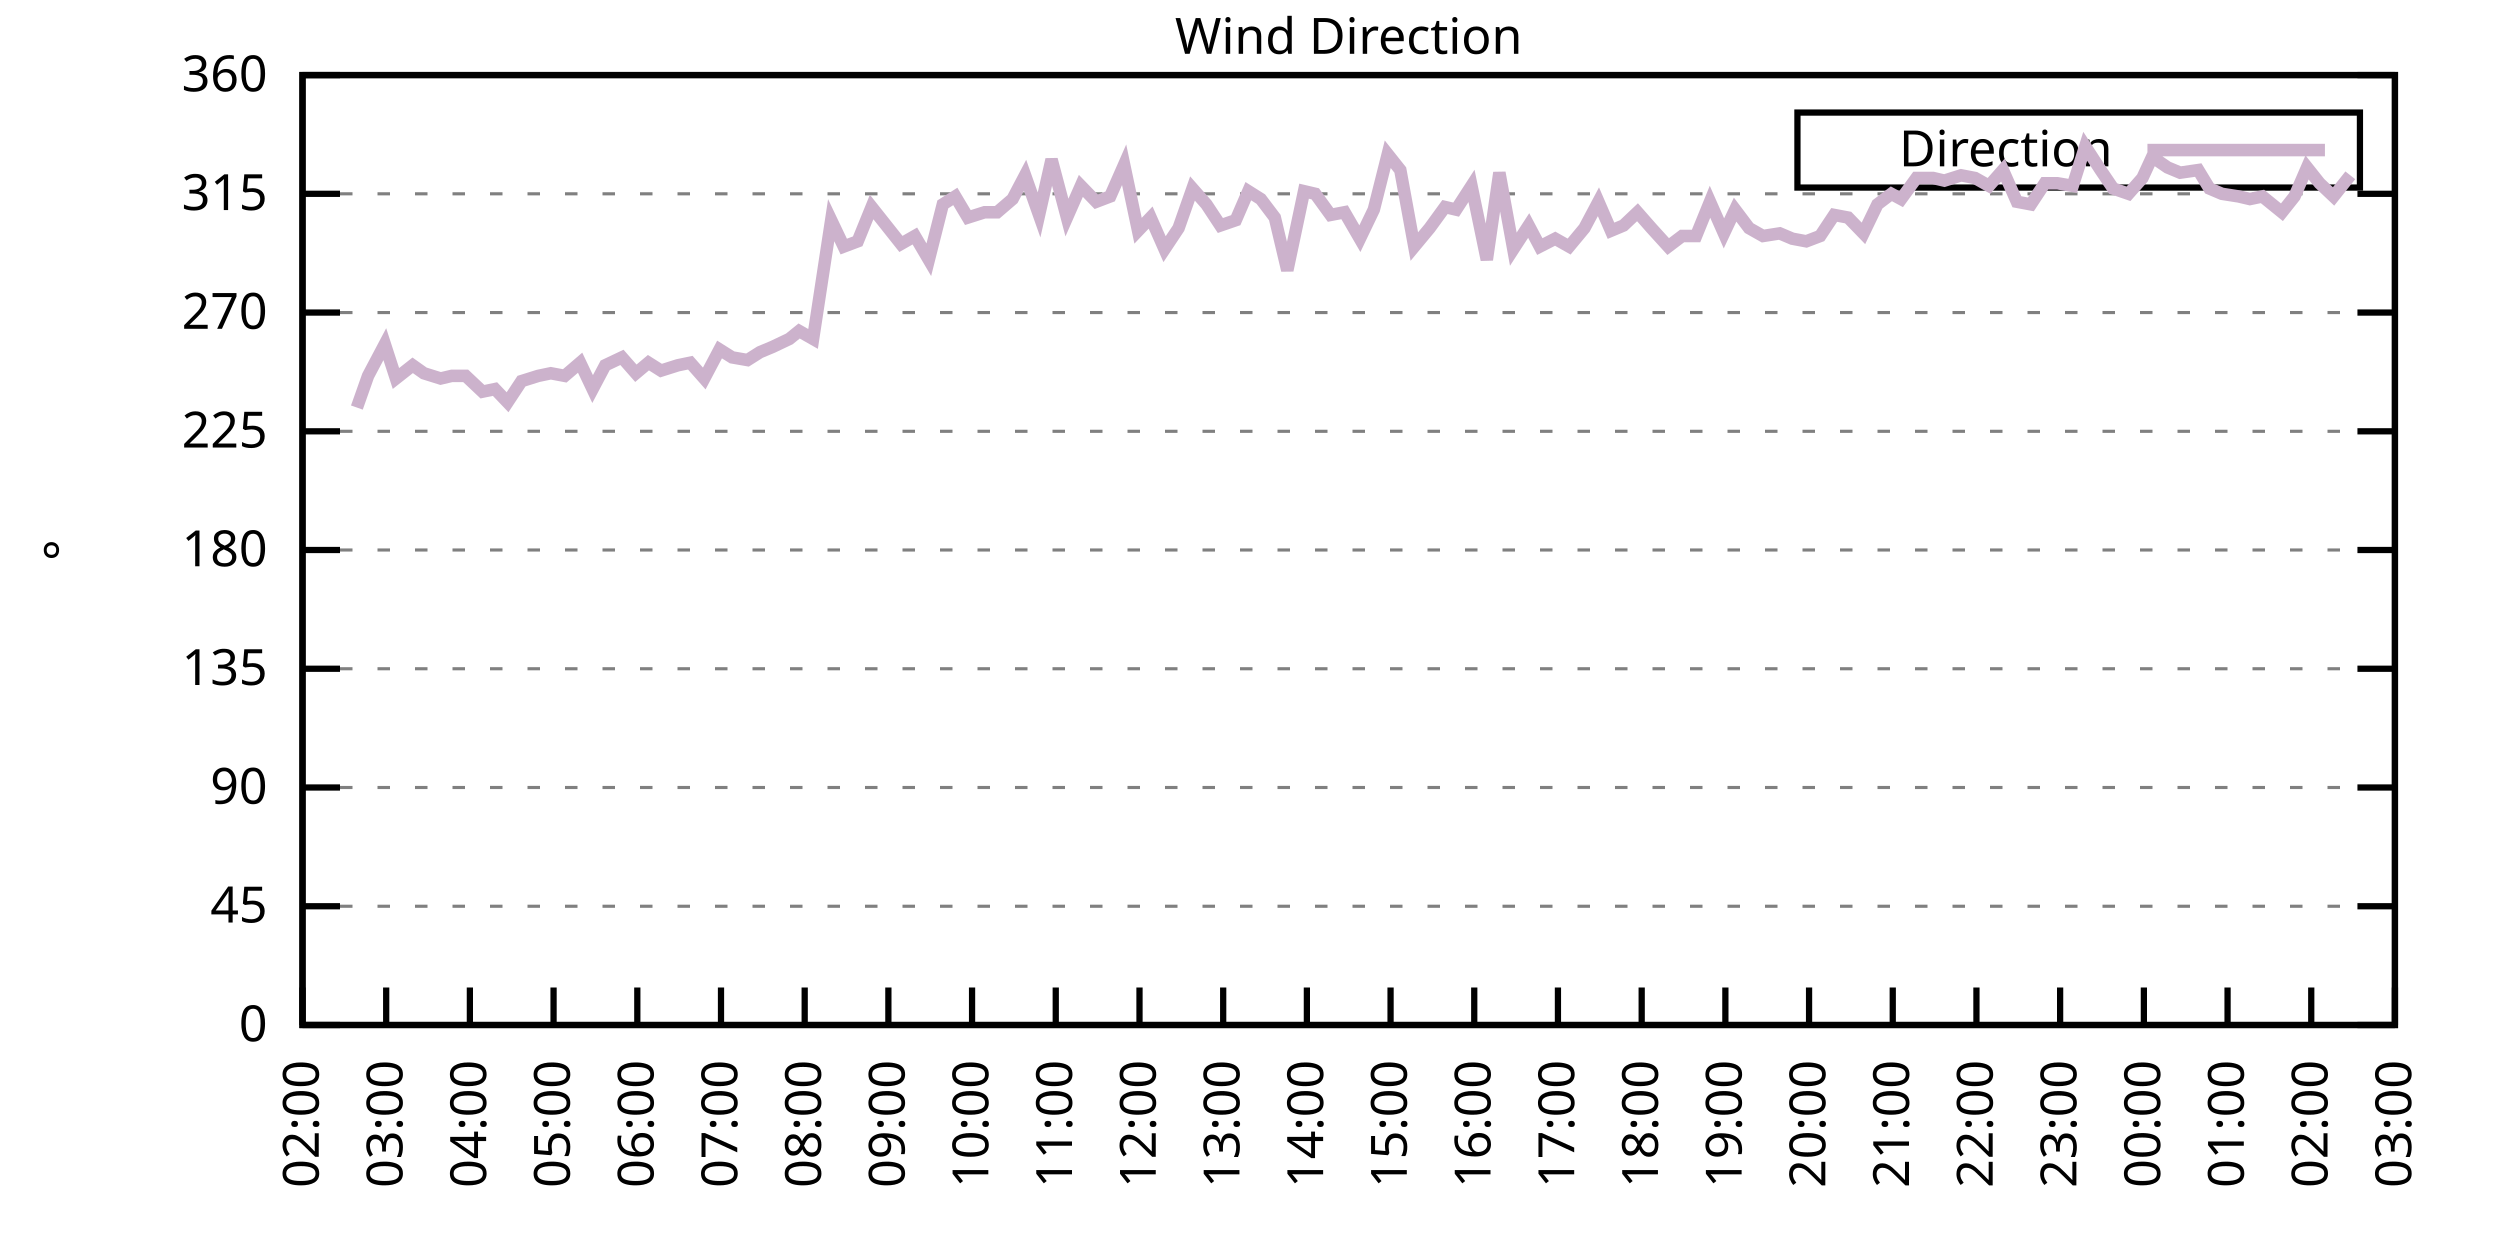
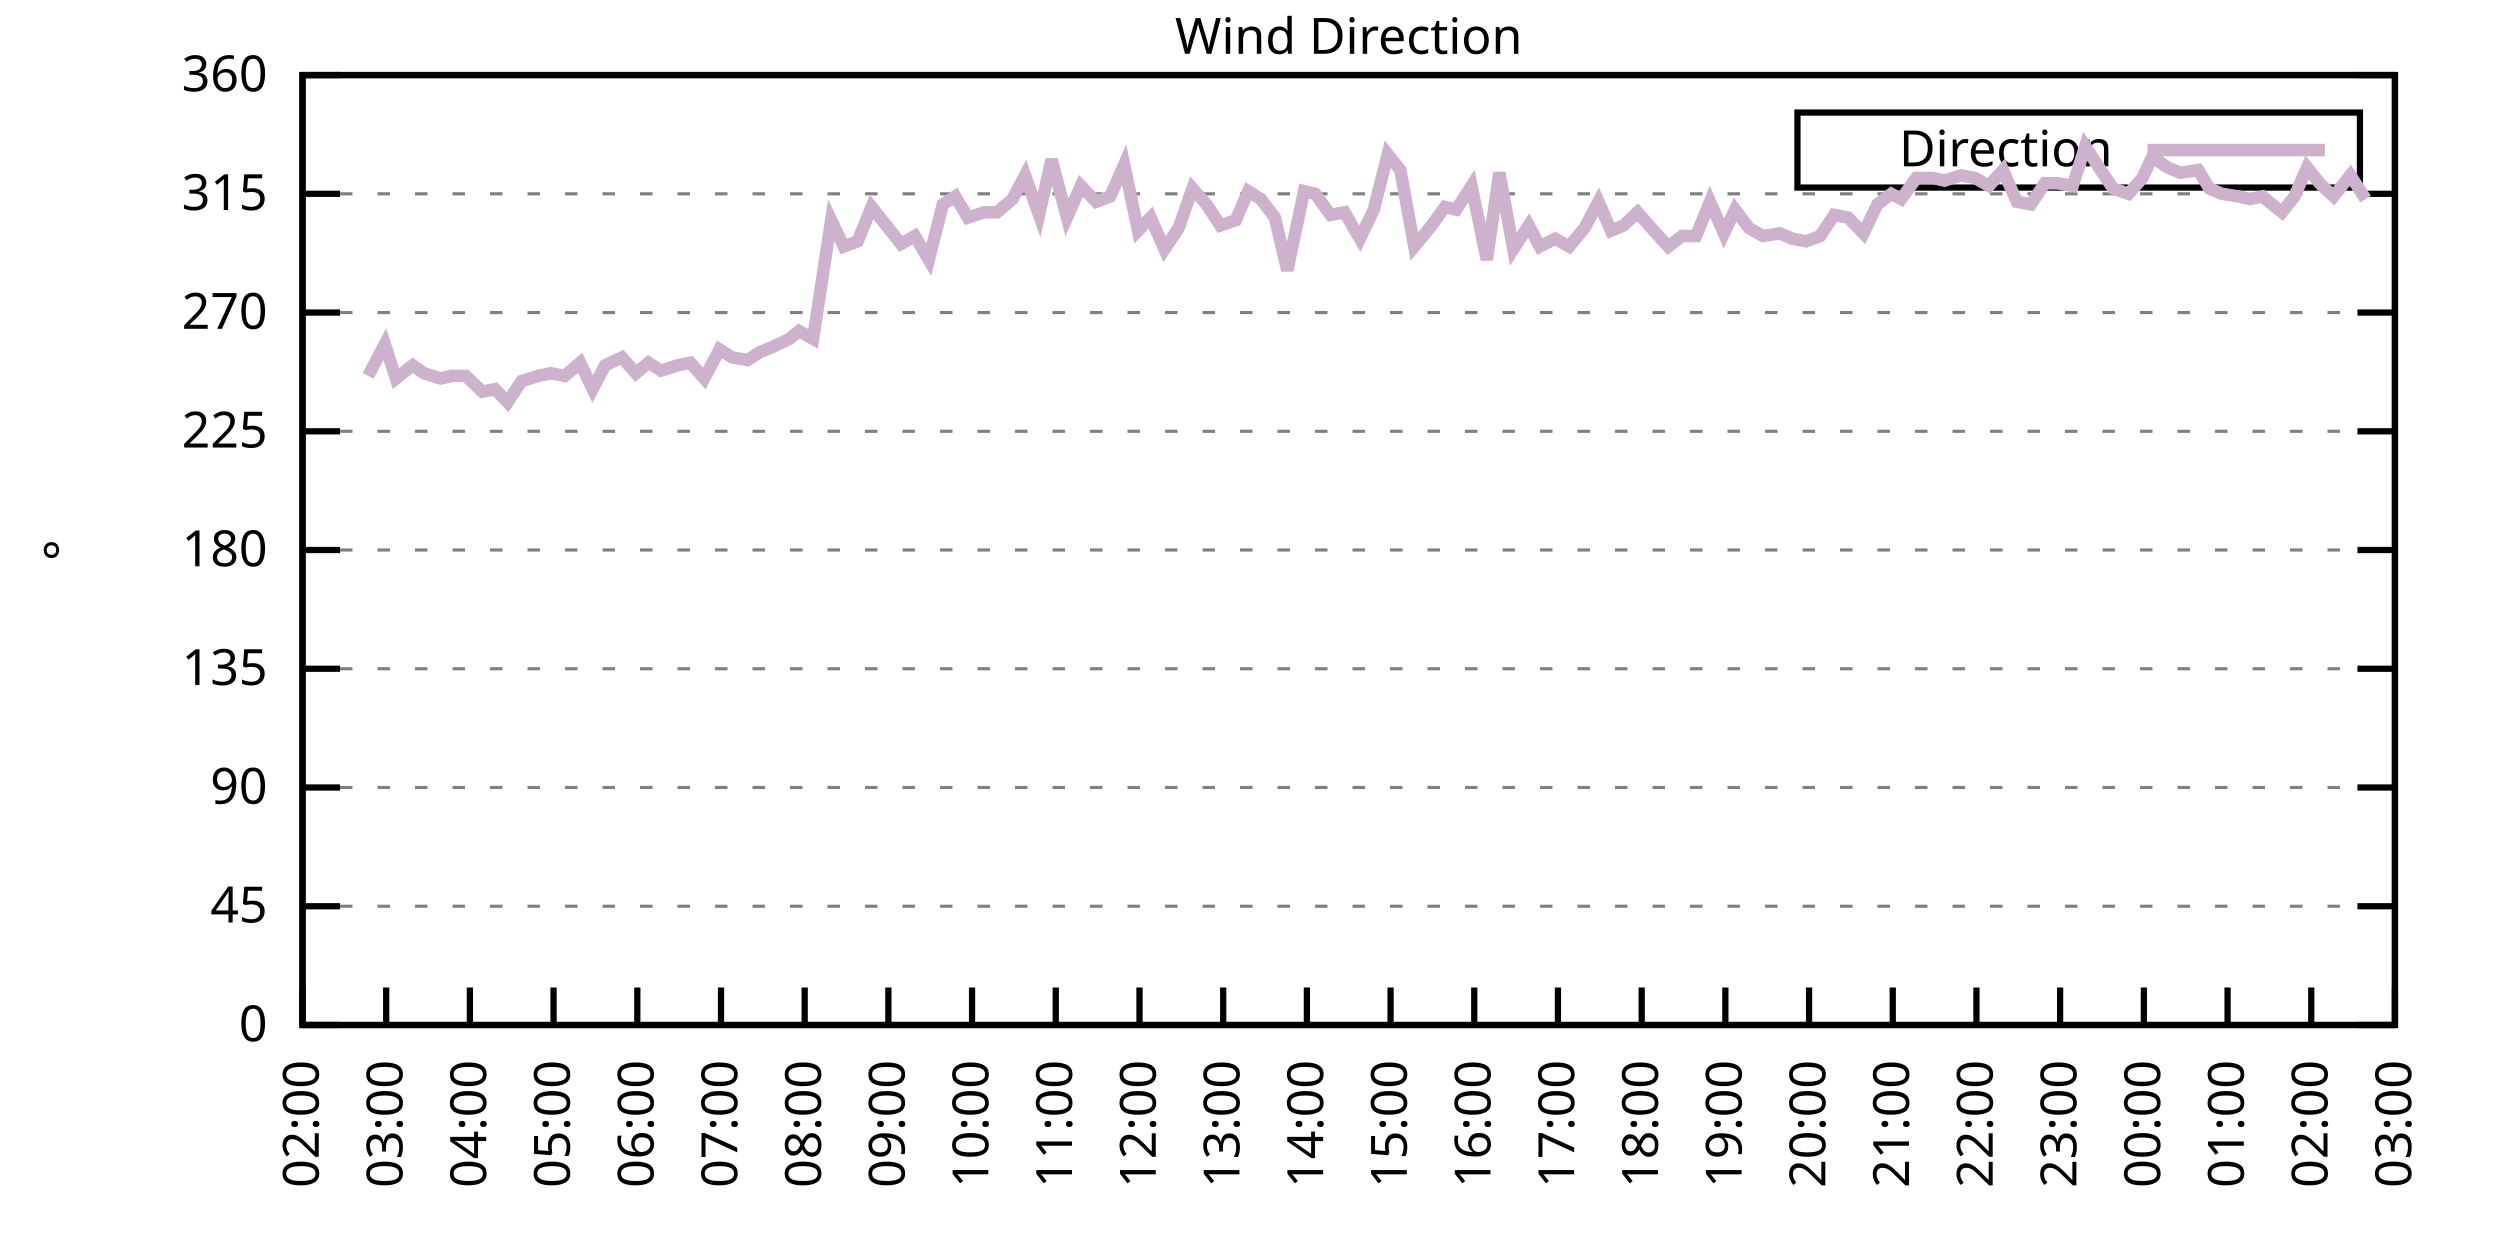
<svg xmlns="http://www.w3.org/2000/svg" xmlns:xlink="http://www.w3.org/1999/xlink" width="400" height="200" viewBox="0 0 400 200">
  <g id="gnuplot_canvas">
    <rect x="0" y="0" width="400" height="200" fill="none" />
    <defs>
      <circle id="gpDot" r="0.5" stroke-width="0.5" stroke="currentColor" />
      <path id="gpPt0" stroke-width="0.333" stroke="currentColor" d="M-1,0 h2 M0,-1 v2" />
      <path id="gpPt1" stroke-width="0.333" stroke="currentColor" d="M-1,-1 L1,1 M1,-1 L-1,1" />
      <path id="gpPt2" stroke-width="0.333" stroke="currentColor" d="M-1,0 L1,0 M0,-1 L0,1 M-1,-1 L1,1 M-1,1 L1,-1" />
      <rect id="gpPt3" stroke-width="0.333" stroke="currentColor" x="-1" y="-1" width="2" height="2" />
      <rect id="gpPt4" stroke-width="0.333" stroke="currentColor" fill="currentColor" x="-1" y="-1" width="2" height="2" />
      <circle id="gpPt5" stroke-width="0.333" stroke="currentColor" cx="0" cy="0" r="1" />
      <use xlink:href="#gpPt5" id="gpPt6" fill="currentColor" stroke="none" />
      <path id="gpPt7" stroke-width="0.333" stroke="currentColor" d="M0,-1.33 L-1.33,0.67 L1.33,0.67 z" />
      <use xlink:href="#gpPt7" id="gpPt8" fill="currentColor" stroke="none" />
      <use xlink:href="#gpPt7" id="gpPt9" stroke="currentColor" transform="rotate(180)" />
      <use xlink:href="#gpPt9" id="gpPt10" fill="currentColor" stroke="none" />
      <use xlink:href="#gpPt3" id="gpPt11" stroke="currentColor" transform="rotate(45)" />
      <use xlink:href="#gpPt11" id="gpPt12" fill="currentColor" stroke="none" />
      <path id="gpPt13" stroke-width="0.333" stroke="currentColor" d="M0,1.330 L1.265,0.411 L0.782,-1.067 L-0.782,-1.076 L-1.265,0.411 z" />
      <use xlink:href="#gpPt13" id="gpPt14" fill="currentColor" stroke="none" />
      <filter id="textbox" filterUnits="objectBoundingBox" x="0" y="0" height="1" width="1">
        <feFlood flood-color="white" flood-opacity="1" result="bgnd" />
        <feComposite in="SourceGraphic" in2="bgnd" operator="atop" />
      </filter>
      <filter id="greybox" filterUnits="objectBoundingBox" x="0" y="0" height="1" width="1">
        <feFlood flood-color="lightgrey" flood-opacity="1" result="grey" />
        <feComposite in="SourceGraphic" in2="grey" operator="atop" />
      </filter>
    </defs>
    <g fill="none" color="white" stroke="currentColor" stroke-width="1.00" stroke-linecap="butt" stroke-linejoin="miter">
</g>
    <g fill="none" color="black" stroke="currentColor" stroke-width="1.00" stroke-linecap="butt" stroke-linejoin="miter">
      <g stroke="none" shape-rendering="crispEdges">
        <polygon fill="rgb(255, 255, 255)" points="48.40,164.00 383.18,164.00 383.18,12.02 48.40,12.02 " />
      </g>
    </g>
    <g fill="none" color="black" stroke="currentColor" stroke-width="1.00" stroke-linecap="butt" stroke-linejoin="miter">
</g>
    <g fill="none" color="black" stroke="black" stroke-width="0.50" stroke-linecap="butt" stroke-linejoin="miter">
</g>
    <g fill="none" color="gray" stroke="currentColor" stroke-width="0.50" stroke-linecap="butt" stroke-linejoin="miter">
      <path stroke="gray" stroke-dasharray="2,4" class="gridline" d="M48.40,164.00 L383.19,164.00  " />
    </g>
    <g fill="none" color="gray" stroke="gray" stroke-width="1.00" stroke-linecap="butt" stroke-linejoin="miter">
</g>
    <g fill="none" color="black" stroke="currentColor" stroke-width="1.00" stroke-linecap="butt" stroke-linejoin="miter">
      <path stroke="black" d="M48.40,164.00 L54.40,164.00 M383.19,164.00 L377.19,164.00  " />
      <g transform="translate(42.80,166.60)" stroke="none" fill="black" font-family="Sans" font-size="8.00" text-anchor="end">
        <text>
          <tspan font-family="Sans"> 0</tspan>
        </text>
      </g>
    </g>
    <g fill="none" color="black" stroke="currentColor" stroke-width="1.00" stroke-linecap="butt" stroke-linejoin="miter">
</g>
    <g fill="none" color="black" stroke="black" stroke-width="0.50" stroke-linecap="butt" stroke-linejoin="miter">
</g>
    <g fill="none" color="gray" stroke="currentColor" stroke-width="0.50" stroke-linecap="butt" stroke-linejoin="miter">
      <path stroke="gray" stroke-dasharray="2,4" class="gridline" d="M48.40,145.00 L383.19,145.00  " />
    </g>
    <g fill="none" color="gray" stroke="gray" stroke-width="1.00" stroke-linecap="butt" stroke-linejoin="miter">
</g>
    <g fill="none" color="black" stroke="currentColor" stroke-width="1.00" stroke-linecap="butt" stroke-linejoin="miter">
      <path stroke="black" d="M48.40,145.00 L54.40,145.00 M383.19,145.00 L377.19,145.00  " />
      <g transform="translate(42.80,147.60)" stroke="none" fill="black" font-family="Sans" font-size="8.00" text-anchor="end">
        <text>
          <tspan font-family="Sans"> 45</tspan>
        </text>
      </g>
    </g>
    <g fill="none" color="black" stroke="currentColor" stroke-width="1.00" stroke-linecap="butt" stroke-linejoin="miter">
</g>
    <g fill="none" color="black" stroke="black" stroke-width="0.50" stroke-linecap="butt" stroke-linejoin="miter">
</g>
    <g fill="none" color="gray" stroke="currentColor" stroke-width="0.50" stroke-linecap="butt" stroke-linejoin="miter">
      <path stroke="gray" stroke-dasharray="2,4" class="gridline" d="M48.40,126.00 L383.19,126.00  " />
    </g>
    <g fill="none" color="gray" stroke="gray" stroke-width="1.00" stroke-linecap="butt" stroke-linejoin="miter">
</g>
    <g fill="none" color="black" stroke="currentColor" stroke-width="1.00" stroke-linecap="butt" stroke-linejoin="miter">
      <path stroke="black" d="M48.40,126.00 L54.40,126.00 M383.19,126.00 L377.19,126.00  " />
      <g transform="translate(42.80,128.60)" stroke="none" fill="black" font-family="Sans" font-size="8.00" text-anchor="end">
        <text>
          <tspan font-family="Sans"> 90</tspan>
        </text>
      </g>
    </g>
    <g fill="none" color="black" stroke="currentColor" stroke-width="1.00" stroke-linecap="butt" stroke-linejoin="miter">
</g>
    <g fill="none" color="black" stroke="black" stroke-width="0.50" stroke-linecap="butt" stroke-linejoin="miter">
</g>
    <g fill="none" color="gray" stroke="currentColor" stroke-width="0.50" stroke-linecap="butt" stroke-linejoin="miter">
      <path stroke="gray" stroke-dasharray="2,4" class="gridline" d="M48.40,107.00 L383.19,107.00  " />
    </g>
    <g fill="none" color="gray" stroke="gray" stroke-width="1.00" stroke-linecap="butt" stroke-linejoin="miter">
</g>
    <g fill="none" color="black" stroke="currentColor" stroke-width="1.00" stroke-linecap="butt" stroke-linejoin="miter">
      <path stroke="black" d="M48.40,107.00 L54.40,107.00 M383.19,107.00 L377.19,107.00  " />
      <g transform="translate(42.80,109.60)" stroke="none" fill="black" font-family="Sans" font-size="8.00" text-anchor="end">
        <text>
          <tspan font-family="Sans"> 135</tspan>
        </text>
      </g>
    </g>
    <g fill="none" color="black" stroke="currentColor" stroke-width="1.00" stroke-linecap="butt" stroke-linejoin="miter">
</g>
    <g fill="none" color="black" stroke="black" stroke-width="0.50" stroke-linecap="butt" stroke-linejoin="miter">
</g>
    <g fill="none" color="gray" stroke="currentColor" stroke-width="0.50" stroke-linecap="butt" stroke-linejoin="miter">
      <path stroke="gray" stroke-dasharray="2,4" class="gridline" d="M48.40,88.00 L383.19,88.00  " />
    </g>
    <g fill="none" color="gray" stroke="gray" stroke-width="1.00" stroke-linecap="butt" stroke-linejoin="miter">
</g>
    <g fill="none" color="black" stroke="currentColor" stroke-width="1.00" stroke-linecap="butt" stroke-linejoin="miter">
      <path stroke="black" d="M48.40,88.00 L54.40,88.00 M383.19,88.00 L377.19,88.00  " />
      <g transform="translate(42.80,90.60)" stroke="none" fill="black" font-family="Sans" font-size="8.00" text-anchor="end">
        <text>
          <tspan font-family="Sans"> 180</tspan>
        </text>
      </g>
    </g>
    <g fill="none" color="black" stroke="currentColor" stroke-width="1.00" stroke-linecap="butt" stroke-linejoin="miter">
</g>
    <g fill="none" color="black" stroke="black" stroke-width="0.50" stroke-linecap="butt" stroke-linejoin="miter">
</g>
    <g fill="none" color="gray" stroke="currentColor" stroke-width="0.50" stroke-linecap="butt" stroke-linejoin="miter">
      <path stroke="gray" stroke-dasharray="2,4" class="gridline" d="M48.40,69.01 L383.19,69.01  " />
    </g>
    <g fill="none" color="gray" stroke="gray" stroke-width="1.00" stroke-linecap="butt" stroke-linejoin="miter">
</g>
    <g fill="none" color="black" stroke="currentColor" stroke-width="1.00" stroke-linecap="butt" stroke-linejoin="miter">
      <path stroke="black" d="M48.40,69.01 L54.40,69.01 M383.19,69.01 L377.19,69.01  " />
      <g transform="translate(42.80,71.61)" stroke="none" fill="black" font-family="Sans" font-size="8.00" text-anchor="end">
        <text>
          <tspan font-family="Sans"> 225</tspan>
        </text>
      </g>
    </g>
    <g fill="none" color="black" stroke="currentColor" stroke-width="1.00" stroke-linecap="butt" stroke-linejoin="miter">
</g>
    <g fill="none" color="black" stroke="black" stroke-width="0.50" stroke-linecap="butt" stroke-linejoin="miter">
</g>
    <g fill="none" color="gray" stroke="currentColor" stroke-width="0.50" stroke-linecap="butt" stroke-linejoin="miter">
      <path stroke="gray" stroke-dasharray="2,4" class="gridline" d="M48.40,50.01 L383.19,50.01  " />
    </g>
    <g fill="none" color="gray" stroke="gray" stroke-width="1.00" stroke-linecap="butt" stroke-linejoin="miter">
</g>
    <g fill="none" color="black" stroke="currentColor" stroke-width="1.00" stroke-linecap="butt" stroke-linejoin="miter">
      <path stroke="black" d="M48.40,50.01 L54.40,50.01 M383.19,50.01 L377.19,50.01  " />
      <g transform="translate(42.80,52.61)" stroke="none" fill="black" font-family="Sans" font-size="8.00" text-anchor="end">
        <text>
          <tspan font-family="Sans"> 270</tspan>
        </text>
      </g>
    </g>
    <g fill="none" color="black" stroke="currentColor" stroke-width="1.00" stroke-linecap="butt" stroke-linejoin="miter">
</g>
    <g fill="none" color="black" stroke="black" stroke-width="0.50" stroke-linecap="butt" stroke-linejoin="miter">
</g>
    <g fill="none" color="gray" stroke="currentColor" stroke-width="0.50" stroke-linecap="butt" stroke-linejoin="miter">
      <path stroke="gray" stroke-dasharray="2,4" class="gridline" d="M48.40,31.01 L383.19,31.01  " />
    </g>
    <g fill="none" color="gray" stroke="gray" stroke-width="1.00" stroke-linecap="butt" stroke-linejoin="miter">
</g>
    <g fill="none" color="black" stroke="currentColor" stroke-width="1.00" stroke-linecap="butt" stroke-linejoin="miter">
      <path stroke="black" d="M48.40,31.01 L54.40,31.01 M383.19,31.01 L377.19,31.01  " />
      <g transform="translate(42.80,33.61)" stroke="none" fill="black" font-family="Sans" font-size="8.00" text-anchor="end">
        <text>
          <tspan font-family="Sans"> 315</tspan>
        </text>
      </g>
    </g>
    <g fill="none" color="black" stroke="currentColor" stroke-width="1.00" stroke-linecap="butt" stroke-linejoin="miter">
</g>
    <g fill="none" color="black" stroke="black" stroke-width="0.50" stroke-linecap="butt" stroke-linejoin="miter">
</g>
    <g fill="none" color="gray" stroke="currentColor" stroke-width="0.50" stroke-linecap="butt" stroke-linejoin="miter">
      <path stroke="gray" stroke-dasharray="2,4" class="gridline" d="M48.40,12.01 L383.19,12.01  " />
    </g>
    <g fill="none" color="gray" stroke="gray" stroke-width="1.00" stroke-linecap="butt" stroke-linejoin="miter">
</g>
    <g fill="none" color="black" stroke="currentColor" stroke-width="1.00" stroke-linecap="butt" stroke-linejoin="miter">
      <path stroke="black" d="M48.40,12.01 L54.40,12.01 M383.19,12.01 L377.19,12.01  " />
      <g transform="translate(42.80,14.61)" stroke="none" fill="black" font-family="Sans" font-size="8.00" text-anchor="end">
        <text>
          <tspan font-family="Sans"> 360</tspan>
        </text>
      </g>
    </g>
    <g fill="none" color="black" stroke="currentColor" stroke-width="1.00" stroke-linecap="butt" stroke-linejoin="miter">
      <path stroke="black" d="M48.40,164.00 L48.40,158.00  " />
      <g transform="translate(51.00,169.60) rotate(270.00)" stroke="none" fill="black" font-family="Sans" font-size="8.00" text-anchor="end">
        <text>
          <tspan font-family="Sans">02:00</tspan>
        </text>
      </g>
    </g>
    <g fill="none" color="black" stroke="currentColor" stroke-width="1.00" stroke-linecap="butt" stroke-linejoin="miter">
      <path stroke="black" d="M61.79,164.00 L61.79,158.00  " />
      <g transform="translate(64.39,169.60) rotate(270.00)" stroke="none" fill="black" font-family="Sans" font-size="8.00" text-anchor="end">
        <text>
          <tspan font-family="Sans">03:00</tspan>
        </text>
      </g>
    </g>
    <g fill="none" color="black" stroke="currentColor" stroke-width="1.00" stroke-linecap="butt" stroke-linejoin="miter">
      <path stroke="black" d="M75.18,164.00 L75.18,158.00  " />
      <g transform="translate(77.78,169.60) rotate(270.00)" stroke="none" fill="black" font-family="Sans" font-size="8.00" text-anchor="end">
        <text>
          <tspan font-family="Sans">04:00</tspan>
        </text>
      </g>
    </g>
    <g fill="none" color="black" stroke="currentColor" stroke-width="1.00" stroke-linecap="butt" stroke-linejoin="miter">
      <path stroke="black" d="M88.57,164.00 L88.57,158.00  " />
      <g transform="translate(91.17,169.60) rotate(270.00)" stroke="none" fill="black" font-family="Sans" font-size="8.00" text-anchor="end">
        <text>
          <tspan font-family="Sans">05:00</tspan>
        </text>
      </g>
    </g>
    <g fill="none" color="black" stroke="currentColor" stroke-width="1.00" stroke-linecap="butt" stroke-linejoin="miter">
      <path stroke="black" d="M101.97,164.00 L101.97,158.00  " />
      <g transform="translate(104.57,169.60) rotate(270.00)" stroke="none" fill="black" font-family="Sans" font-size="8.00" text-anchor="end">
        <text>
          <tspan font-family="Sans">06:00</tspan>
        </text>
      </g>
    </g>
    <g fill="none" color="black" stroke="currentColor" stroke-width="1.00" stroke-linecap="butt" stroke-linejoin="miter">
      <path stroke="black" d="M115.36,164.00 L115.36,158.00  " />
      <g transform="translate(117.96,169.60) rotate(270.00)" stroke="none" fill="black" font-family="Sans" font-size="8.00" text-anchor="end">
        <text>
          <tspan font-family="Sans">07:00</tspan>
        </text>
      </g>
    </g>
    <g fill="none" color="black" stroke="currentColor" stroke-width="1.00" stroke-linecap="butt" stroke-linejoin="miter">
      <path stroke="black" d="M128.75,164.00 L128.75,158.00  " />
      <g transform="translate(131.35,169.60) rotate(270.00)" stroke="none" fill="black" font-family="Sans" font-size="8.00" text-anchor="end">
        <text>
          <tspan font-family="Sans">08:00</tspan>
        </text>
      </g>
    </g>
    <g fill="none" color="black" stroke="currentColor" stroke-width="1.00" stroke-linecap="butt" stroke-linejoin="miter">
      <path stroke="black" d="M142.14,164.00 L142.14,158.00  " />
      <g transform="translate(144.74,169.60) rotate(270.00)" stroke="none" fill="black" font-family="Sans" font-size="8.00" text-anchor="end">
        <text>
          <tspan font-family="Sans">09:00</tspan>
        </text>
      </g>
    </g>
    <g fill="none" color="black" stroke="currentColor" stroke-width="1.00" stroke-linecap="butt" stroke-linejoin="miter">
      <path stroke="black" d="M155.53,164.00 L155.53,158.00  " />
      <g transform="translate(158.13,169.60) rotate(270.00)" stroke="none" fill="black" font-family="Sans" font-size="8.00" text-anchor="end">
        <text>
          <tspan font-family="Sans">10:00</tspan>
        </text>
      </g>
    </g>
    <g fill="none" color="black" stroke="currentColor" stroke-width="1.00" stroke-linecap="butt" stroke-linejoin="miter">
      <path stroke="black" d="M168.92,164.00 L168.92,158.00  " />
      <g transform="translate(171.52,169.60) rotate(270.00)" stroke="none" fill="black" font-family="Sans" font-size="8.00" text-anchor="end">
        <text>
          <tspan font-family="Sans">11:00</tspan>
        </text>
      </g>
    </g>
    <g fill="none" color="black" stroke="currentColor" stroke-width="1.00" stroke-linecap="butt" stroke-linejoin="miter">
      <path stroke="black" d="M182.32,164.00 L182.32,158.00  " />
      <g transform="translate(184.92,169.60) rotate(270.00)" stroke="none" fill="black" font-family="Sans" font-size="8.00" text-anchor="end">
        <text>
          <tspan font-family="Sans">12:00</tspan>
        </text>
      </g>
    </g>
    <g fill="none" color="black" stroke="currentColor" stroke-width="1.00" stroke-linecap="butt" stroke-linejoin="miter">
      <path stroke="black" d="M195.71,164.00 L195.71,158.00  " />
      <g transform="translate(198.31,169.60) rotate(270.00)" stroke="none" fill="black" font-family="Sans" font-size="8.00" text-anchor="end">
        <text>
          <tspan font-family="Sans">13:00</tspan>
        </text>
      </g>
    </g>
    <g fill="none" color="black" stroke="currentColor" stroke-width="1.00" stroke-linecap="butt" stroke-linejoin="miter">
      <path stroke="black" d="M209.10,164.00 L209.10,158.00  " />
      <g transform="translate(211.70,169.60) rotate(270.00)" stroke="none" fill="black" font-family="Sans" font-size="8.00" text-anchor="end">
        <text>
          <tspan font-family="Sans">14:00</tspan>
        </text>
      </g>
    </g>
    <g fill="none" color="black" stroke="currentColor" stroke-width="1.00" stroke-linecap="butt" stroke-linejoin="miter">
      <path stroke="black" d="M222.49,164.00 L222.49,158.00  " />
      <g transform="translate(225.09,169.60) rotate(270.00)" stroke="none" fill="black" font-family="Sans" font-size="8.00" text-anchor="end">
        <text>
          <tspan font-family="Sans">15:00</tspan>
        </text>
      </g>
    </g>
    <g fill="none" color="black" stroke="currentColor" stroke-width="1.00" stroke-linecap="butt" stroke-linejoin="miter">
      <path stroke="black" d="M235.88,164.00 L235.88,158.00  " />
      <g transform="translate(238.48,169.60) rotate(270.00)" stroke="none" fill="black" font-family="Sans" font-size="8.00" text-anchor="end">
        <text>
          <tspan font-family="Sans">16:00</tspan>
        </text>
      </g>
    </g>
    <g fill="none" color="black" stroke="currentColor" stroke-width="1.00" stroke-linecap="butt" stroke-linejoin="miter">
      <path stroke="black" d="M249.27,164.00 L249.27,158.00  " />
      <g transform="translate(251.87,169.60) rotate(270.00)" stroke="none" fill="black" font-family="Sans" font-size="8.00" text-anchor="end">
        <text>
          <tspan font-family="Sans">17:00</tspan>
        </text>
      </g>
    </g>
    <g fill="none" color="black" stroke="currentColor" stroke-width="1.00" stroke-linecap="butt" stroke-linejoin="miter">
      <path stroke="black" d="M262.67,164.00 L262.67,158.00  " />
      <g transform="translate(265.27,169.60) rotate(270.00)" stroke="none" fill="black" font-family="Sans" font-size="8.00" text-anchor="end">
        <text>
          <tspan font-family="Sans">18:00</tspan>
        </text>
      </g>
    </g>
    <g fill="none" color="black" stroke="currentColor" stroke-width="1.00" stroke-linecap="butt" stroke-linejoin="miter">
      <path stroke="black" d="M276.06,164.00 L276.06,158.00  " />
      <g transform="translate(278.66,169.60) rotate(270.00)" stroke="none" fill="black" font-family="Sans" font-size="8.00" text-anchor="end">
        <text>
          <tspan font-family="Sans">19:00</tspan>
        </text>
      </g>
    </g>
    <g fill="none" color="black" stroke="currentColor" stroke-width="1.00" stroke-linecap="butt" stroke-linejoin="miter">
      <path stroke="black" d="M289.45,164.00 L289.45,158.00  " />
      <g transform="translate(292.05,169.60) rotate(270.00)" stroke="none" fill="black" font-family="Sans" font-size="8.00" text-anchor="end">
        <text>
          <tspan font-family="Sans">20:00</tspan>
        </text>
      </g>
    </g>
    <g fill="none" color="black" stroke="currentColor" stroke-width="1.00" stroke-linecap="butt" stroke-linejoin="miter">
      <path stroke="black" d="M302.84,164.00 L302.84,158.00  " />
      <g transform="translate(305.44,169.60) rotate(270.00)" stroke="none" fill="black" font-family="Sans" font-size="8.00" text-anchor="end">
        <text>
          <tspan font-family="Sans">21:00</tspan>
        </text>
      </g>
    </g>
    <g fill="none" color="black" stroke="currentColor" stroke-width="1.00" stroke-linecap="butt" stroke-linejoin="miter">
      <path stroke="black" d="M316.23,164.00 L316.23,158.00  " />
      <g transform="translate(318.83,169.60) rotate(270.00)" stroke="none" fill="black" font-family="Sans" font-size="8.00" text-anchor="end">
        <text>
          <tspan font-family="Sans">22:00</tspan>
        </text>
      </g>
    </g>
    <g fill="none" color="black" stroke="currentColor" stroke-width="1.00" stroke-linecap="butt" stroke-linejoin="miter">
      <path stroke="black" d="M329.62,164.00 L329.62,158.00  " />
      <g transform="translate(332.22,169.60) rotate(270.00)" stroke="none" fill="black" font-family="Sans" font-size="8.00" text-anchor="end">
        <text>
          <tspan font-family="Sans">23:00</tspan>
        </text>
      </g>
    </g>
    <g fill="none" color="black" stroke="currentColor" stroke-width="1.00" stroke-linecap="butt" stroke-linejoin="miter">
      <path stroke="black" d="M343.02,164.00 L343.02,158.00  " />
      <g transform="translate(345.62,169.60) rotate(270.00)" stroke="none" fill="black" font-family="Sans" font-size="8.00" text-anchor="end">
        <text>
          <tspan font-family="Sans">00:00</tspan>
        </text>
      </g>
    </g>
    <g fill="none" color="black" stroke="currentColor" stroke-width="1.00" stroke-linecap="butt" stroke-linejoin="miter">
      <path stroke="black" d="M356.41,164.00 L356.41,158.00  " />
      <g transform="translate(359.01,169.60) rotate(270.00)" stroke="none" fill="black" font-family="Sans" font-size="8.00" text-anchor="end">
        <text>
          <tspan font-family="Sans">01:00</tspan>
        </text>
      </g>
    </g>
    <g fill="none" color="black" stroke="currentColor" stroke-width="1.00" stroke-linecap="butt" stroke-linejoin="miter">
      <path stroke="black" d="M369.80,164.00 L369.80,158.00  " />
      <g transform="translate(372.40,169.60) rotate(270.00)" stroke="none" fill="black" font-family="Sans" font-size="8.00" text-anchor="end">
        <text>
          <tspan font-family="Sans">02:00</tspan>
        </text>
      </g>
    </g>
    <g fill="none" color="black" stroke="currentColor" stroke-width="1.00" stroke-linecap="butt" stroke-linejoin="miter">
      <path stroke="black" d="M383.19,164.00 L383.19,158.00  " />
      <g transform="translate(385.79,169.60) rotate(270.00)" stroke="none" fill="black" font-family="Sans" font-size="8.00" text-anchor="end">
        <text>
          <tspan font-family="Sans">03:00</tspan>
        </text>
      </g>
    </g>
    <g fill="none" color="black" stroke="currentColor" stroke-width="1.00" stroke-linecap="butt" stroke-linejoin="miter">
</g>
    <g fill="none" color="black" stroke="currentColor" stroke-width="1.00" stroke-linecap="butt" stroke-linejoin="miter">
      <path stroke="black" d="M48.40,12.01 L48.40,164.00 L383.19,164.00 L383.19,12.01 L48.40,12.01 Z  " />
    </g>
    <g fill="none" color="black" stroke="currentColor" stroke-width="1.00" stroke-linecap="butt" stroke-linejoin="miter">
</g>
    <g fill="none" color="black" stroke="currentColor" stroke-width="1.00" stroke-linecap="butt" stroke-linejoin="miter">
      <path stroke="black" d="M287.59,30.01 L287.59,18.01 L377.59,18.01 L377.59,30.01 L287.59,30.01 Z  " />
    </g>
    <g id="Wind_direction_plot_1">
      <g fill="none" color="white" stroke="black" stroke-width="2.00" stroke-linecap="butt" stroke-linejoin="miter">
</g>
      <g fill="none" color="black" stroke="currentColor" stroke-width="2.00" stroke-linecap="butt" stroke-linejoin="miter">
        <g transform="translate(337.99,26.61)" stroke="none" fill="black" font-family="Sans" font-size="8.00" text-anchor="end">
          <text>
            <tspan font-family="Sans">Direction</tspan>
          </text>
        </g>
      </g>
      <g fill="none" color="black" stroke="currentColor" stroke-width="2.00" stroke-linecap="butt" stroke-linejoin="miter">
-         <path stroke="rgb(204, 178, 204)" d="M343.59,24.01 L371.99,24.01 M57.10,65.21 L58.89,60.14 L61.57,55.07 L63.35,60.56 L66.03,58.45 L67.82,59.72   L70.50,60.56 L72.28,60.14 L74.51,60.14 L77.19,62.67 L79.20,62.25 L81.21,64.36 L83.44,60.98 L86.12,60.14   L88.13,59.72 L90.36,60.14 L92.82,58.03 L94.82,62.25 L96.83,58.45 L99.51,57.18 L101.74,59.72 L103.75,58.03   L105.76,59.30 L108.44,58.45 L110.45,58.03 L112.68,60.56 L115.13,55.92 L117.14,57.18 L119.60,57.61 L121.61,56.34   L123.62,55.50 L126.29,54.23 L127.86,52.96 L130.09,54.23 L132.99,35.23 L135.00,39.45 L137.23,38.61 L139.46,33.12   L144.15,39.03 L146.38,37.76 L148.61,41.56 L150.85,32.70 L152.85,31.43 L154.86,34.81 L157.54,33.96 L159.55,33.96   L162.01,31.85 L164.01,28.05 L166.25,34.39 L168.25,25.52 L170.71,34.81 L172.94,29.74 L175.40,32.28 L177.63,31.43   L179.86,26.36 L182.09,36.92 L184.10,34.81 L186.33,39.87 L188.57,36.50 L190.80,30.16 L193.03,32.70 L195.26,36.08   L197.72,35.23 L199.73,30.59 L201.73,31.85 L203.97,34.81 L205.97,43.25 L208.65,30.59 L210.44,31.01 L212.89,34.39   L215.13,33.96 L217.58,38.19 L219.81,33.54 L222.04,24.68 L224.05,27.21 L226.29,39.45 L228.74,36.50 L231.20,33.12   L232.98,33.54 L235.44,29.74 L237.89,41.56 L239.90,27.63 L242.13,39.87 L244.59,36.08 L246.37,39.45 L248.83,38.19   L251.06,39.45 L253.51,36.50 L255.75,32.28 L257.76,36.92 L259.76,36.08 L262.00,33.96 L264.23,36.50 L266.91,39.45   L269.14,37.76 L271.37,37.76 L273.60,32.28 L275.83,37.34 L277.62,33.54 L279.85,36.50 L282.08,37.76 L284.76,37.34   L286.77,38.19 L289.00,38.61 L291.23,37.76 L293.47,34.39 L295.70,34.81 L298.15,37.34 L300.39,32.70 L302.62,31.01   L304.18,31.85 L306.63,28.48 L309.31,28.48 L311.10,28.90 L313.78,28.05 L316.01,28.48 L318.24,29.74 L320.47,27.21   L322.70,32.28 L324.94,32.70 L327.17,29.32 L329.18,29.32 L331.63,29.74 L333.64,23.41 L336.10,27.21 L338.10,30.16   L340.56,31.01 L342.79,28.48 L344.35,25.10 L346.81,26.79 L348.82,27.63 L351.72,27.21 L353.51,30.16 L355.51,31.01   L358.19,31.43 L359.98,31.85 L361.99,31.43 L365.11,33.96 L367.12,31.43 L369.13,26.79 L371.14,29.32 L373.37,31.43   L376.05,28.05  " />
+         <path stroke="rgb(204, 178, 204)" d="M343.59,24.01 L371.99,24.01 M58.89,60.14 L61.57,55.07 L63.35,60.56 L66.03,58.45 L67.82,59.72 L70.50,60.56   L72.28,60.14 L74.51,60.14 L77.19,62.67 L79.20,62.25 L81.21,64.36 L83.44,60.98 L86.12,60.14 L88.13,59.72   L90.36,60.14 L92.82,58.03 L94.82,62.25 L96.83,58.45 L99.51,57.18 L101.74,59.72 L103.75,58.03 L105.76,59.30   L108.44,58.45 L110.45,58.03 L112.68,60.56 L115.13,55.92 L117.14,57.18 L119.60,57.61 L121.61,56.34 L123.62,55.50   L126.29,54.23 L127.86,52.96 L130.09,54.23 L132.99,35.23 L135.00,39.45 L137.23,38.61 L139.46,33.12 L144.15,39.03   L146.38,37.76 L148.61,41.56 L150.85,32.70 L152.85,31.43 L154.86,34.81 L157.54,33.96 L159.55,33.96 L162.01,31.85   L164.01,28.05 L166.25,34.39 L168.25,25.52 L170.71,34.81 L172.94,29.74 L175.40,32.28 L177.63,31.43 L179.86,26.36   L182.09,36.92 L184.10,34.81 L186.33,39.87 L188.57,36.50 L190.80,30.16 L193.03,32.70 L195.26,36.08 L197.72,35.23   L199.73,30.59 L201.73,31.85 L203.97,34.81 L205.97,43.25 L208.65,30.59 L210.44,31.01 L212.89,34.39 L215.13,33.96   L217.58,38.19 L219.81,33.54 L222.04,24.68 L224.05,27.21 L226.29,39.45 L228.74,36.50 L231.20,33.12 L232.98,33.54   L235.44,29.74 L237.89,41.56 L239.90,27.63 L242.13,39.87 L244.59,36.08 L246.37,39.45 L248.83,38.19 L251.06,39.45   L253.51,36.50 L255.75,32.28 L257.76,36.92 L259.76,36.08 L262.00,33.96 L264.23,36.50 L266.91,39.45 L269.14,37.76   L271.37,37.76 L273.60,32.28 L275.83,37.34 L277.62,33.54 L279.85,36.50 L282.08,37.76 L284.76,37.34 L286.77,38.19   L289.00,38.61 L291.23,37.76 L293.47,34.39 L295.70,34.81 L298.15,37.34 L300.39,32.70 L302.62,31.01 L304.18,31.85   L306.63,28.48 L309.31,28.48 L311.10,28.90 L313.78,28.05 L316.01,28.48 L318.24,29.74 L320.47,27.21 L322.70,32.28   L324.94,32.70 L327.17,29.32 L329.18,29.32 L331.63,29.74 L333.64,23.41 L336.10,27.21 L338.10,30.16 L340.56,31.01   L342.79,28.48 L344.35,25.10 L346.81,26.79 L348.82,27.63 L351.72,27.21 L353.51,30.16 L355.51,31.01 L358.19,31.43   L359.98,31.85 L361.99,31.43 L365.11,33.96 L367.12,31.43 L369.13,26.79 L371.14,29.32 L373.37,31.43 L376.05,28.05   L378.50,31.85  " />
      </g>
    </g>
    <g fill="none" color="black" stroke="currentColor" stroke-width="2.00" stroke-linecap="butt" stroke-linejoin="miter">
</g>
    <g fill="none" color="black" stroke="black" stroke-width="1.00" stroke-linecap="butt" stroke-linejoin="miter">
</g>
    <g fill="none" color="black" stroke="currentColor" stroke-width="1.00" stroke-linecap="butt" stroke-linejoin="miter">
      <path stroke="black" d="M48.40,12.01 L48.40,164.00 L383.19,164.00 L383.19,12.01 L48.40,12.01 Z  " />
      <g transform="translate(12.80,88.01) rotate(270.00)" stroke="none" fill="black" font-family="Sans" font-size="8.00" text-anchor="middle">
        <text>
          <tspan font-family="Sans">°</tspan>
        </text>
      </g>
    </g>
    <g fill="none" color="black" stroke="currentColor" stroke-width="1.00" stroke-linecap="butt" stroke-linejoin="miter">
</g>
    <g fill="none" color="black" stroke="currentColor" stroke-width="1.00" stroke-linecap="butt" stroke-linejoin="miter">
      <g transform="translate(215.79,8.61)" stroke="none" fill="black" font-family="Sans" font-size="8.00" text-anchor="middle">
        <text>
          <tspan font-family="Sans">Wind Direction</tspan>
        </text>
      </g>
    </g>
    <g fill="none" color="black" stroke="currentColor" stroke-width="1.00" stroke-linecap="butt" stroke-linejoin="miter">
</g>
  </g>
</svg>
